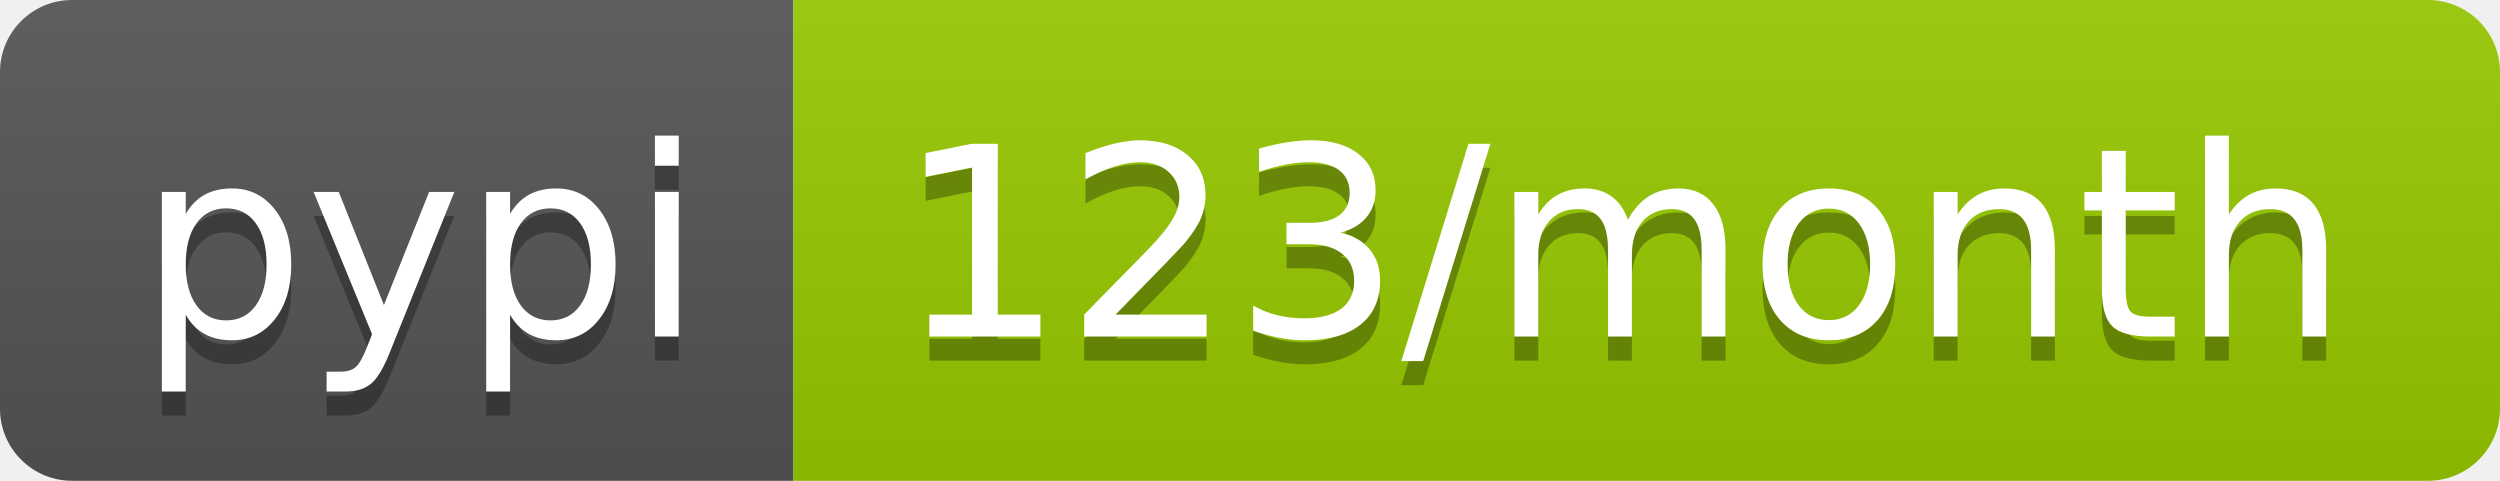
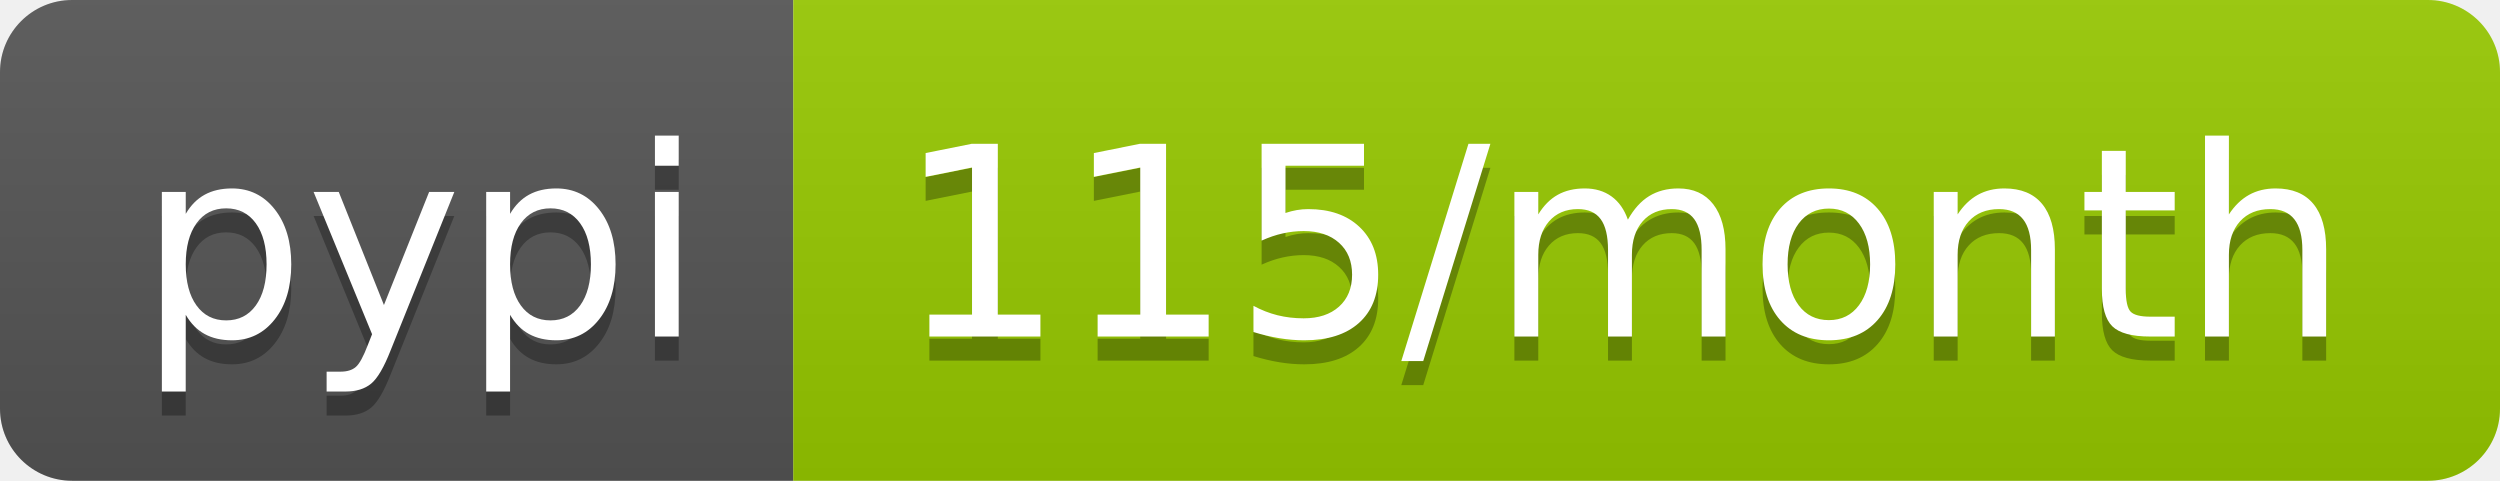
- <svg xmlns="http://www.w3.org/2000/svg" width="104" height="20" role="img" aria-label="pypi: 123/month">
+ <svg xmlns="http://www.w3.org/2000/svg" width="104" height="20" role="img" aria-label="pypi: 115/month">
  <linearGradient id="s" x2="0" y2="100%">
    <stop offset="0" stop-color="#bbb" stop-opacity=".1" />
    <stop offset="1" stop-opacity=".1" />
  </linearGradient>
  <clipPath id="r">
    <rect width="104" height="20" rx="3" fill="#fff" />
  </clipPath>
  <g clip-path="url(#r)">
    <rect width="33" height="20" fill="#555" />
    <rect x="33" width="71" height="20" fill="#97ca00" />
    <rect width="104" height="20" fill="url(#s)" />
  </g>
  <g fill="#fff" text-anchor="middle" font-family="Verdana,Geneva,DejaVu Sans,sans-serif" text-rendering="geometricPrecision" font-size="110">
    <text aria-hidden="true" x="175" y="150" fill="#010101" fill-opacity=".3" transform="scale(.1)" textLength="230">pypi</text>
    <text x="175" y="140" transform="scale(.1)" fill="#fff" textLength="230">pypi</text>
-     <text aria-hidden="true" x="675" y="150" fill="#010101" fill-opacity=".3" transform="scale(.1)" textLength="610">123/month</text>
-     <text x="675" y="140" transform="scale(.1)" fill="#fff" textLength="610">123/month</text>
+     <text aria-hidden="true" x="675" y="150" fill="#010101" fill-opacity=".3" transform="scale(.1)" textLength="610">115/month</text>
+     <text x="675" y="140" transform="scale(.1)" fill="#fff" textLength="610">115/month</text>
  </g>
</svg>
